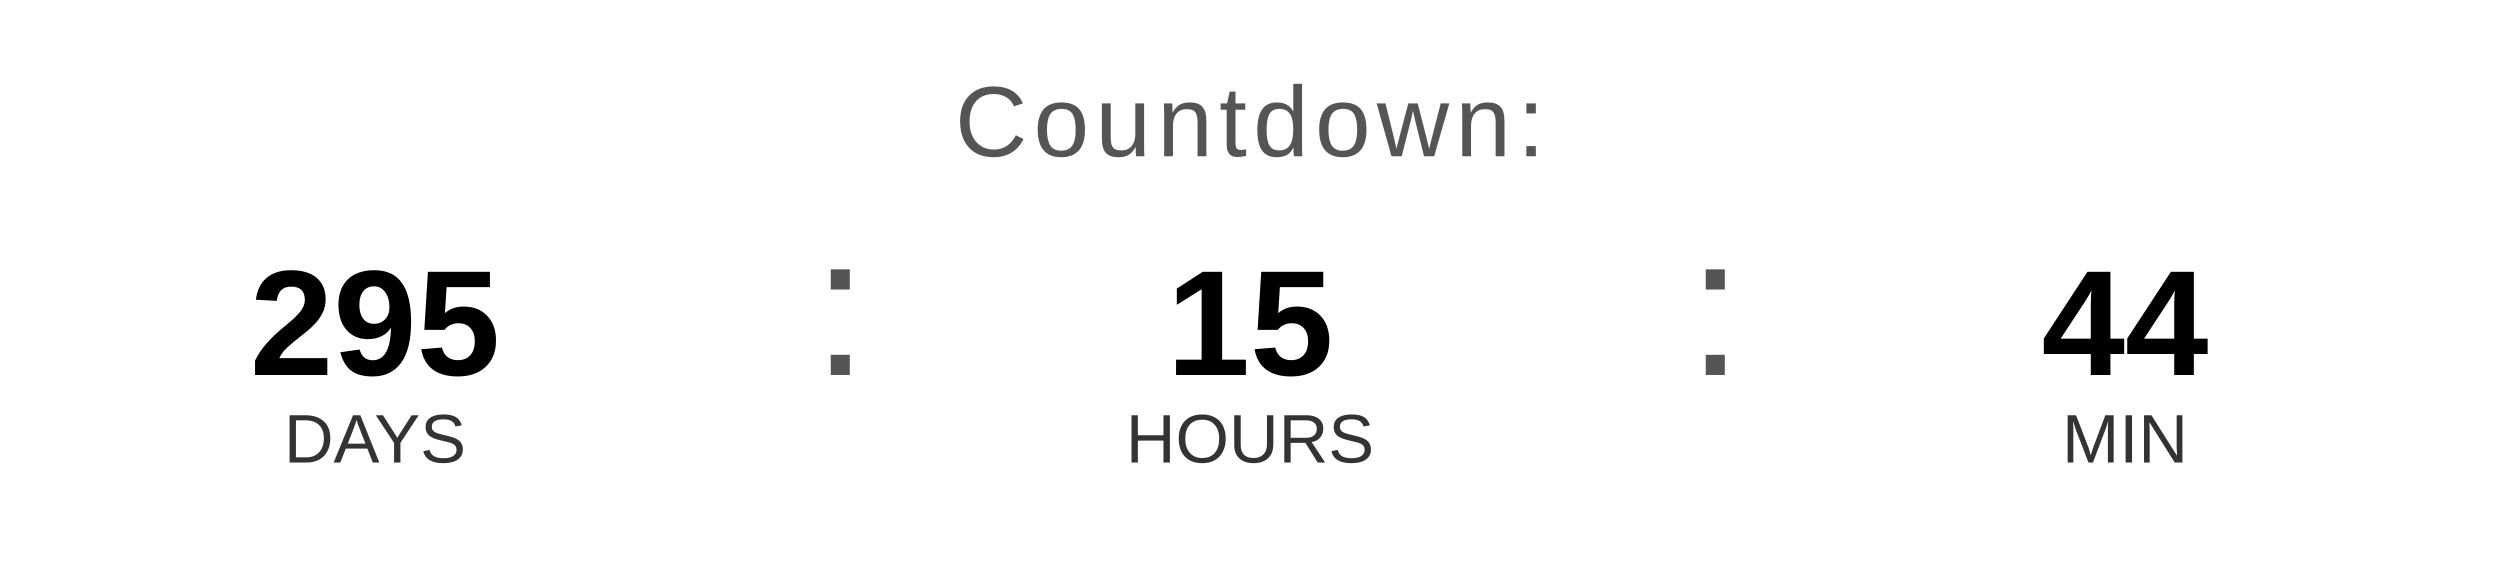
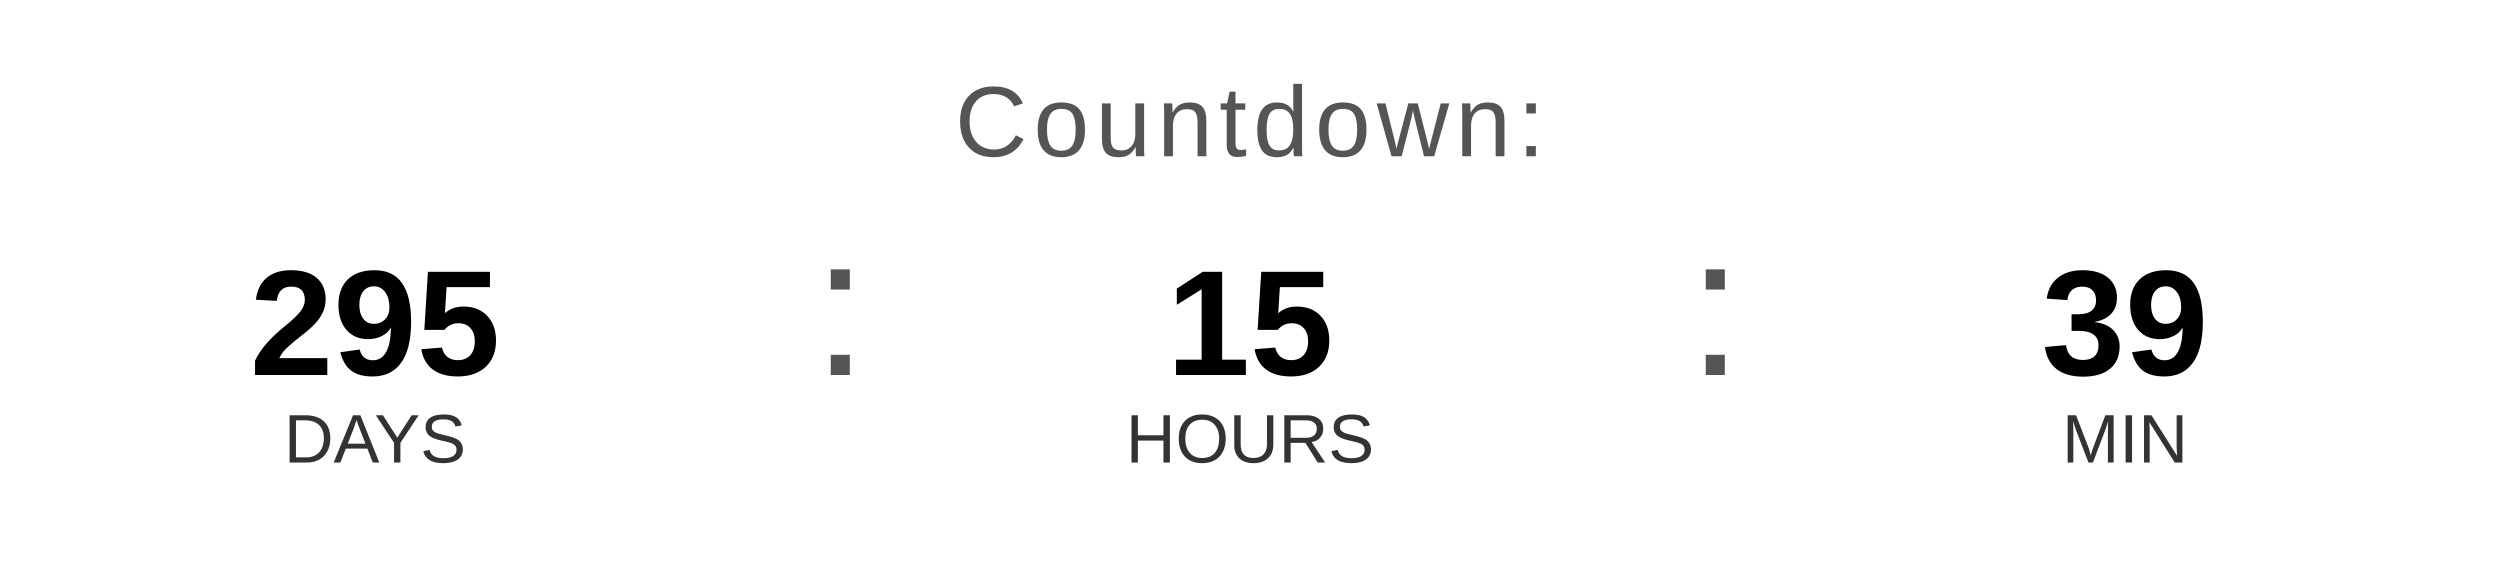
<svg xmlns="http://www.w3.org/2000/svg" width="400" height="90" viewBox="0 0 400 90">
  <text x="200" y="25" font-family="Arial, Helvetica, sans-serif" font-size="16" fill="#555555" text-anchor="middle" letter-spacing="1">
    Countdown:
  </text>
  <text x="60" y="60" font-family="Arial, Helvetica, sans-serif" font-size="24" font-weight="bold" fill="#000000" text-anchor="middle">295</text>
  <text x="60" y="74" font-family="Arial, Helvetica, sans-serif" font-size="11" fill="#333333" text-anchor="middle">DAYS</text>
  <text x="130" y="60" font-family="Arial, sans-serif" font-size="32" fill="#555555">:</text>
  <text x="200" y="60" font-family="Arial, Helvetica, sans-serif" font-size="24" font-weight="bold" fill="#000000" text-anchor="middle">15</text>
  <text x="200" y="74" font-family="Arial, Helvetica, sans-serif" font-size="11" fill="#333333" text-anchor="middle">HOURS</text>
  <text x="270" y="60" font-family="Arial, sans-serif" font-size="32" fill="#555555">:</text>
-   <text x="340" y="60" font-family="Arial, Helvetica, sans-serif" font-size="24" font-weight="bold" fill="#000000" text-anchor="middle">44</text>
+   <text x="340" y="60" font-family="Arial, Helvetica, sans-serif" font-size="24" font-weight="bold" fill="#000000" text-anchor="middle">39</text>
  <text x="340" y="74" font-family="Arial, Helvetica, sans-serif" font-size="11" fill="#333333" text-anchor="middle">MIN</text>
</svg>
